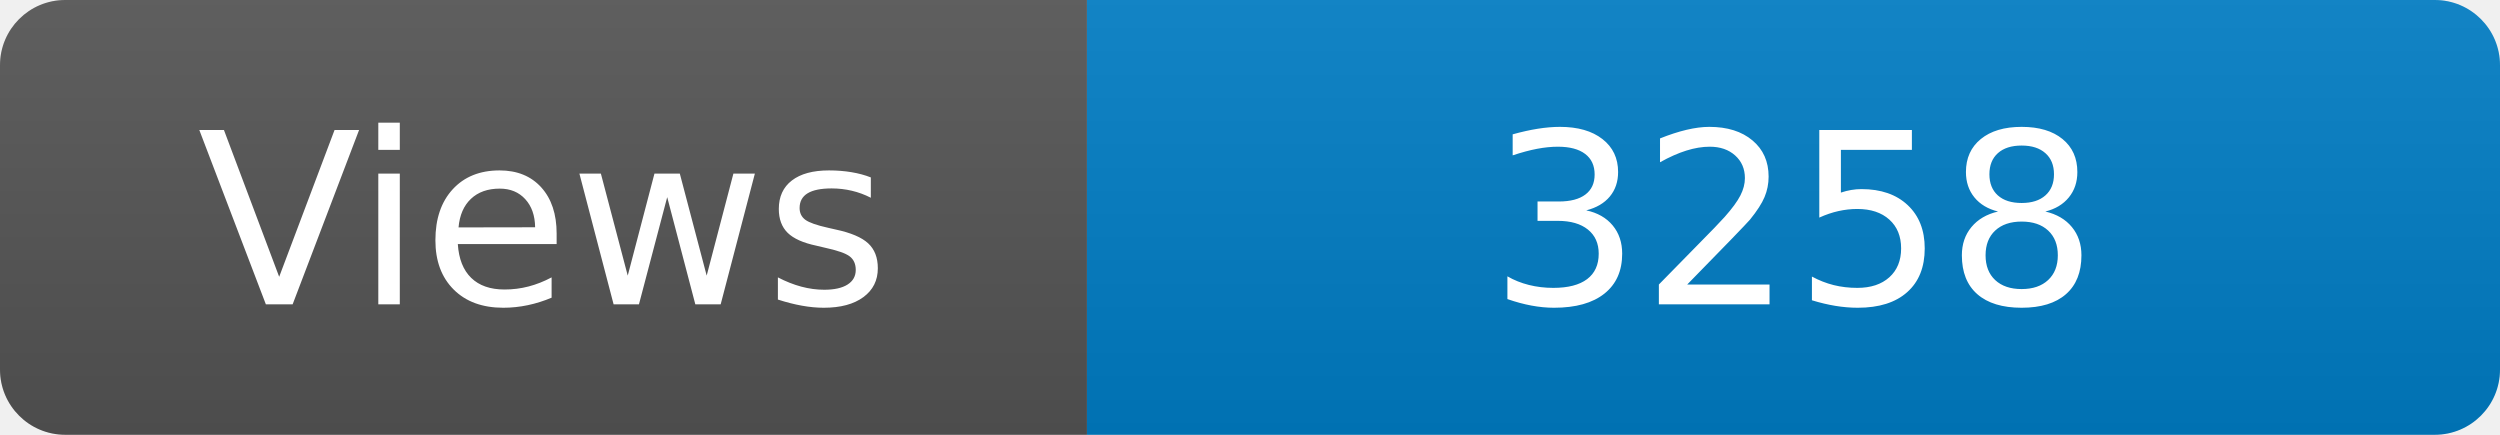
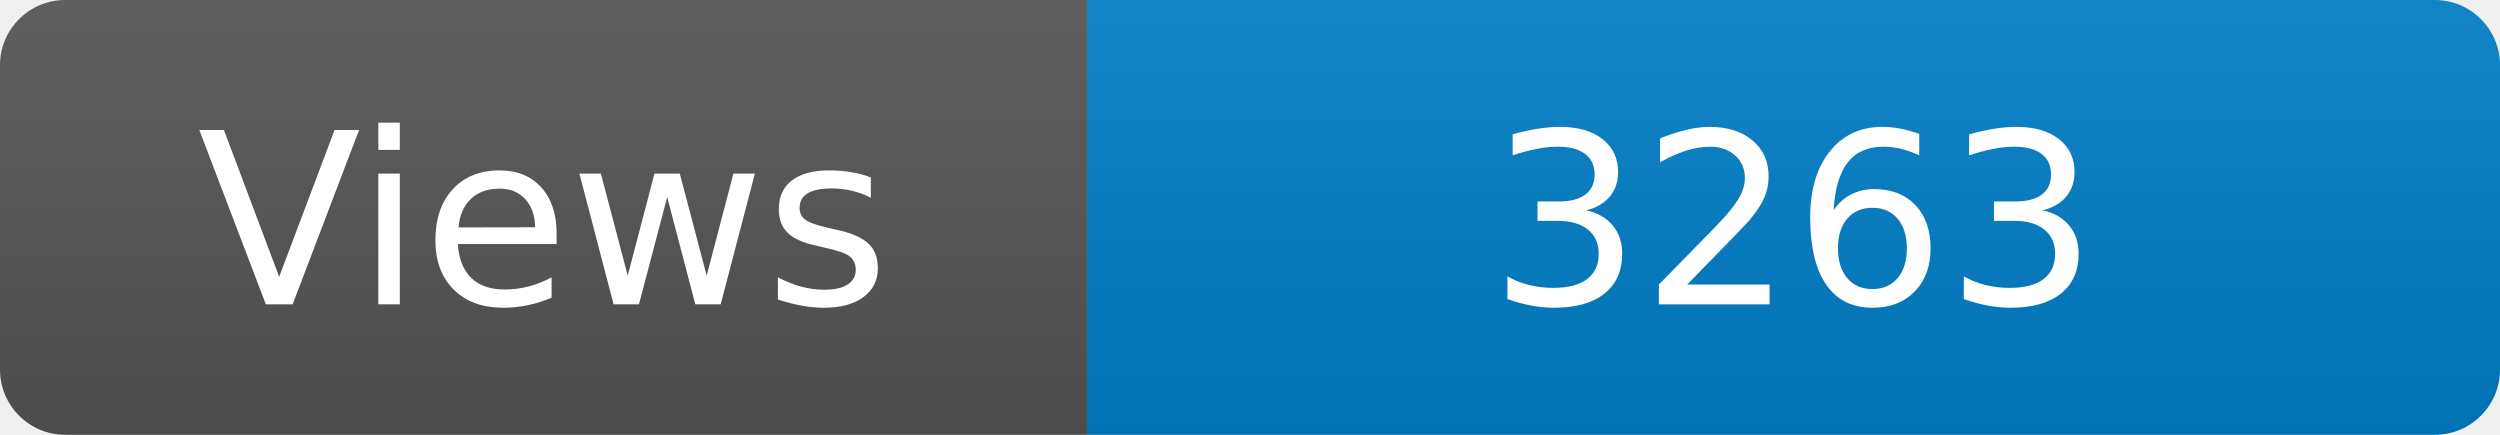
<svg xmlns="http://www.w3.org/2000/svg" width="115" height="20" role="img" aria-label="Maintained?: yes">
  <linearGradient id="s" x2="0" y2="100%">
    <stop offset="0" stop-color="#bbb" stop-opacity=".1" />
    <stop offset="1" stop-opacity=".1" />
  </linearGradient>
  <clipPath id="r">
    <rect width="115" height="20" rx="3" fill="#fff" />
  </clipPath>
  <g clip-path="url(#r)">
    <rect width="50" height="20" fill="#555" />
    <rect x="50" width="160" height="20" fill="#007ec6" />
    <rect width="115" height="20" fill="url(#s)" />
  </g>
  <g fill="#fff" text-anchor="middle" font-family="Verdana,Geneva,DejaVu Sans,sans-serif" font-size="110">
    <text x="250" y="140" transform="scale(.1)" fill="#fff">Views</text>
-     <text x="825" y="140" transform="scale(.1)" fill="#fff">3258</text>
+     <text x="825" y="140" transform="scale(.1)" fill="#fff">3263</text>
  </g>
</svg>
